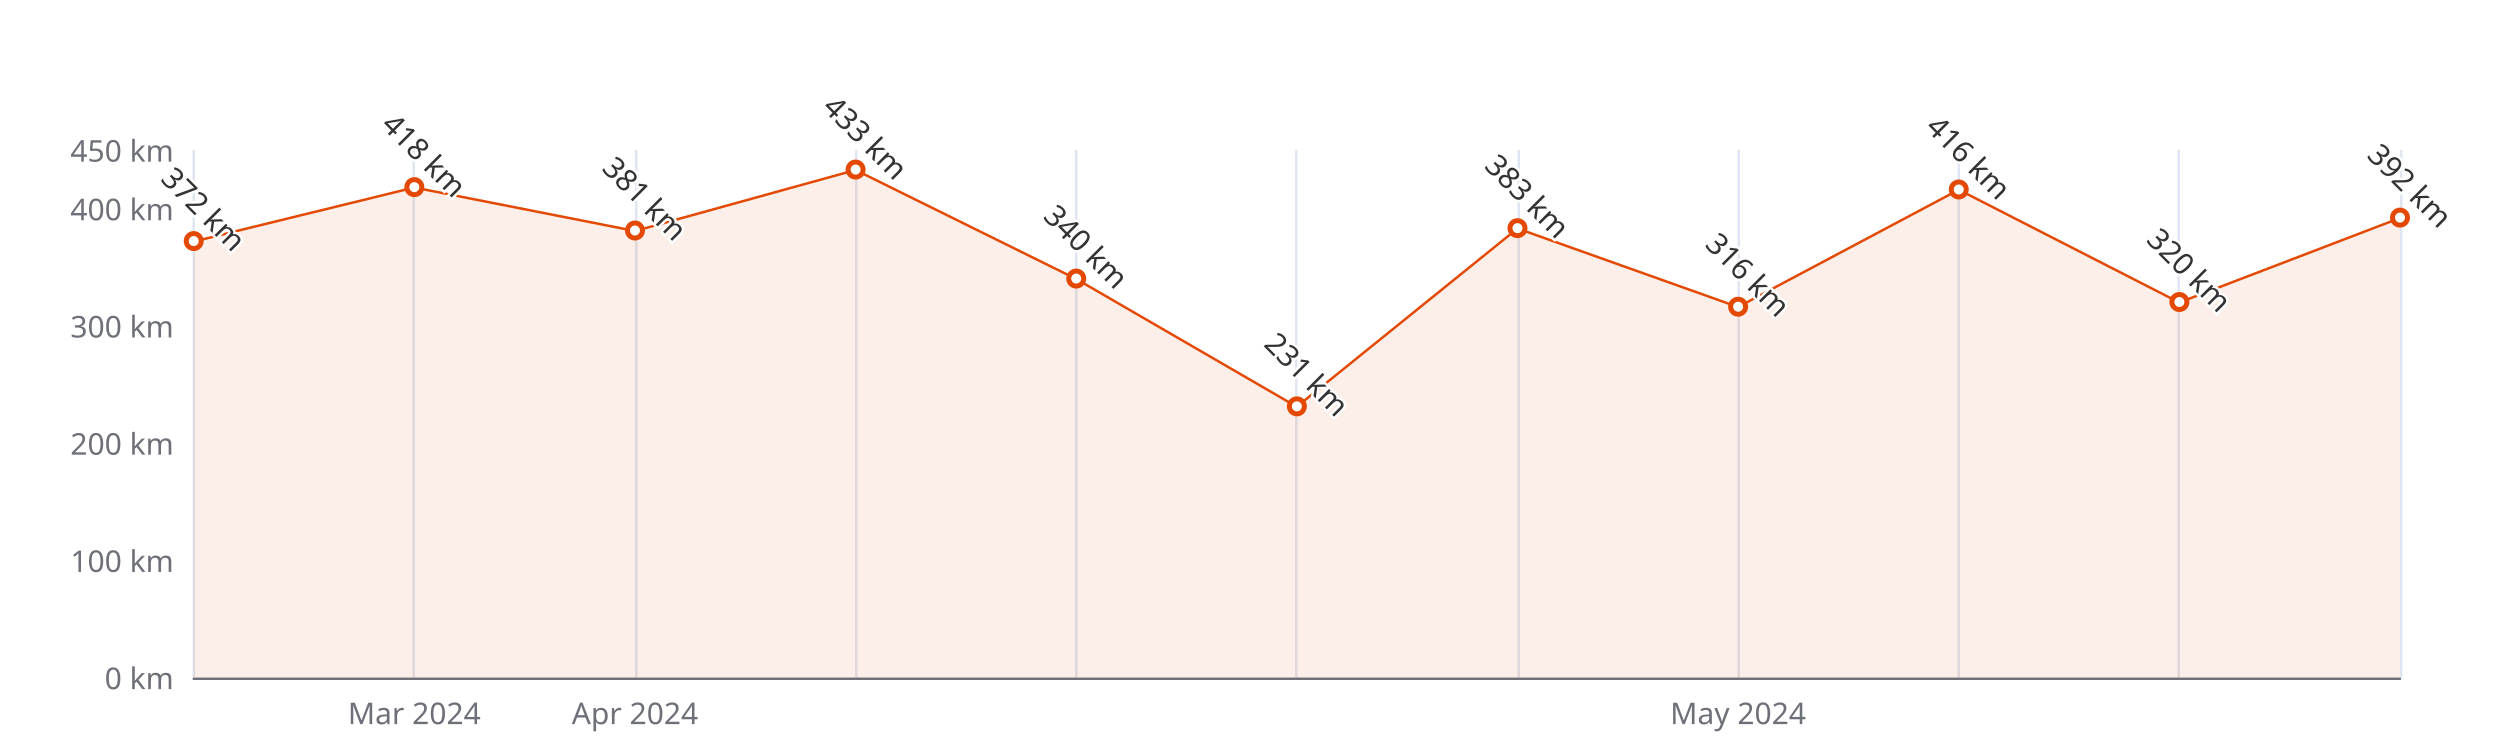
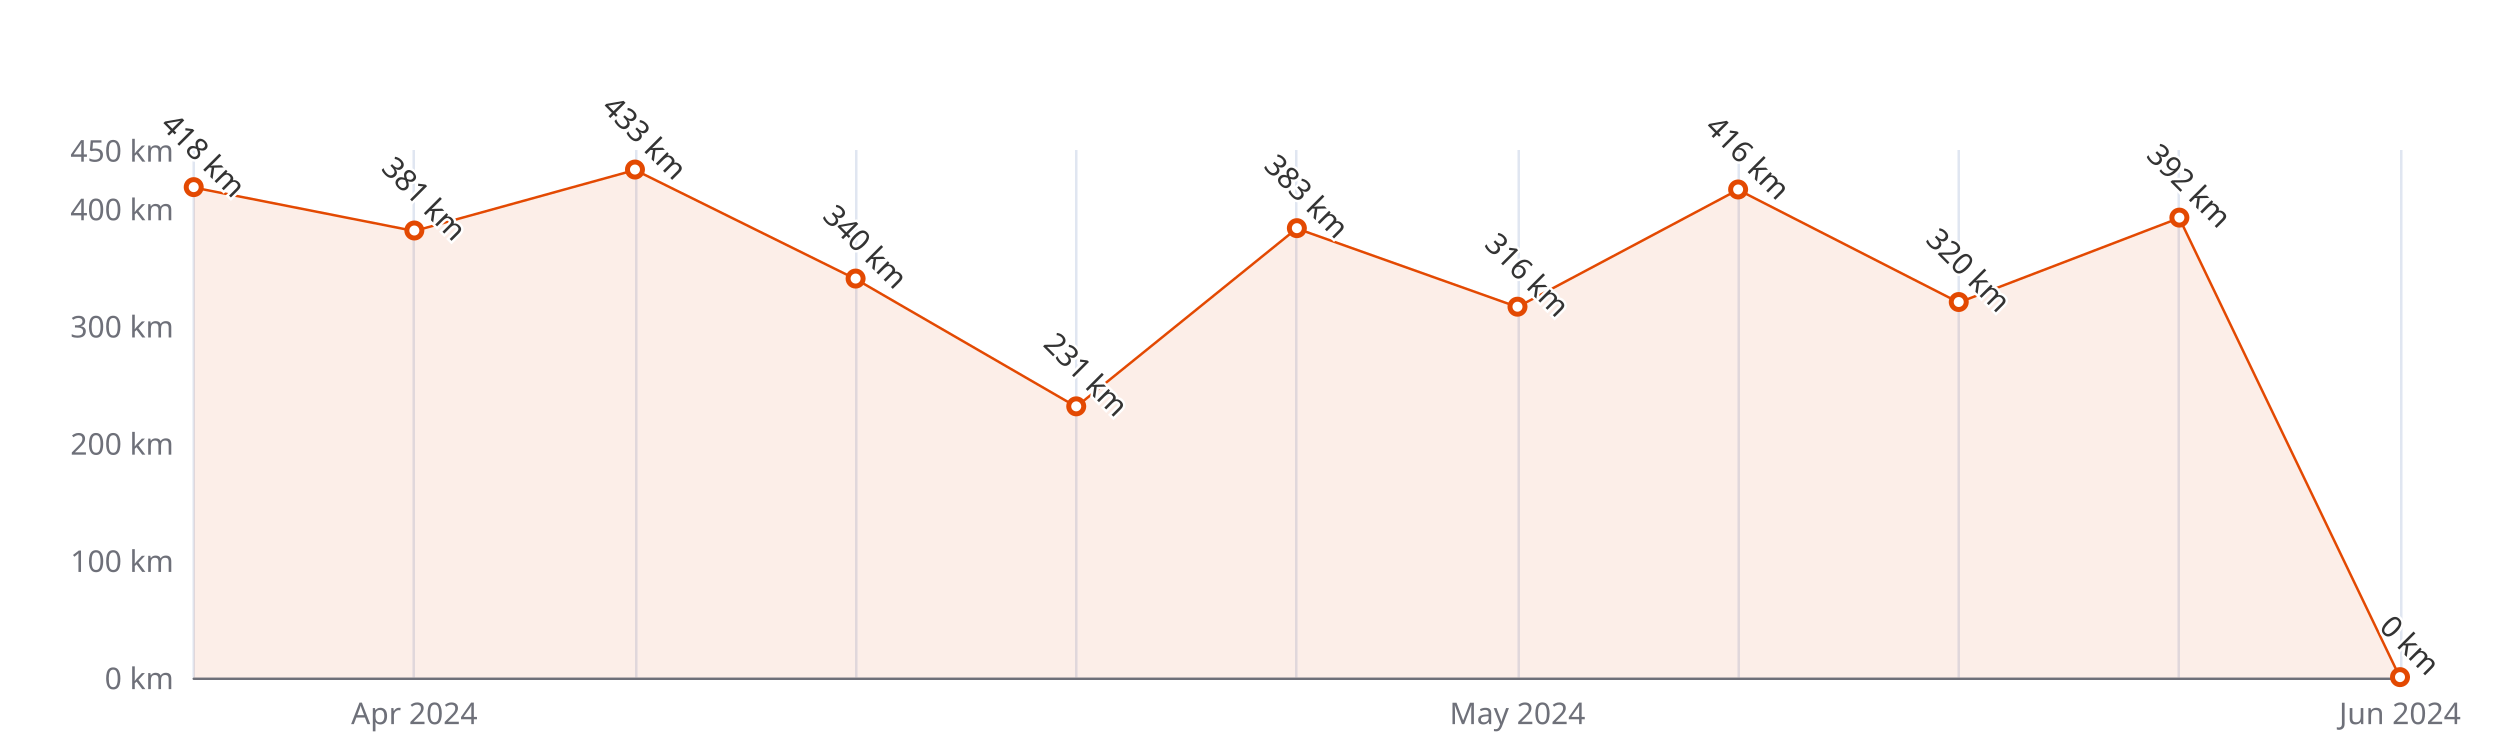
<svg xmlns="http://www.w3.org/2000/svg" width="1000" height="300" version="1.1" baseProfile="full" viewBox="0 0 1000 300">
  <rect width="1000" height="300" x="0" y="0" id="0" fill="#ffffff" />
  <path d="M77.5 60L77.5 271" fill="none" stroke="#E0E6F1" />
  <path d="M165.5 60L165.5 271" fill="none" stroke="#E0E6F1" />
  <path d="M254.5 60L254.5 271" fill="none" stroke="#E0E6F1" />
  <path d="M342.5 60L342.5 271" fill="none" stroke="#E0E6F1" />
  <path d="M430.5 60L430.5 271" fill="none" stroke="#E0E6F1" />
  <path d="M518.5 60L518.5 271" fill="none" stroke="#E0E6F1" />
  <path d="M607.5 60L607.5 271" fill="none" stroke="#E0E6F1" />
  <path d="M695.5 60L695.5 271" fill="none" stroke="#E0E6F1" />
  <path d="M783.5 60L783.5 271" fill="none" stroke="#E0E6F1" />
  <path d="M871.5 60L871.5 271" fill="none" stroke="#E0E6F1" />
  <path d="M960.5 60L960.5 271" fill="none" stroke="#E0E6F1" />
  <path d="M77.5 271.5L960 271.5" fill="none" stroke="#6E7079" stroke-linecap="round" />
  <text dominant-baseline="central" text-anchor="end" style="font-size:12px;font-family:sans-serif;" xml:space="preserve" transform="translate(69.48 271)" fill="#6E7079">0 km</text>
  <text dominant-baseline="central" text-anchor="end" style="font-size:12px;font-family:sans-serif;" xml:space="preserve" transform="translate(69.48 224.1111)" fill="#6E7079">100 km</text>
  <text dominant-baseline="central" text-anchor="end" style="font-size:12px;font-family:sans-serif;" xml:space="preserve" transform="translate(69.48 177.2222)" fill="#6E7079">200 km</text>
  <text dominant-baseline="central" text-anchor="end" style="font-size:12px;font-family:sans-serif;" xml:space="preserve" transform="translate(69.48 130.3333)" fill="#6E7079">300 km</text>
  <text dominant-baseline="central" text-anchor="end" style="font-size:12px;font-family:sans-serif;" xml:space="preserve" transform="translate(69.48 83.4444)" fill="#6E7079">400 km</text>
  <text dominant-baseline="central" text-anchor="end" style="font-size:12px;font-family:sans-serif;" xml:space="preserve" transform="translate(69.48 60)" fill="#6E7079">450 km</text>
-   <text dominant-baseline="central" text-anchor="middle" style="font-size:12px;font-family:sans-serif;" xml:space="preserve" y="6" transform="translate(165.732 279)" fill="#6E7079">Mar 2024</text>
-   <text dominant-baseline="central" text-anchor="middle" style="font-size:12px;font-family:sans-serif;" xml:space="preserve" y="6" transform="translate(253.984 279)" fill="#6E7079">Apr 2024</text>
-   <text dominant-baseline="central" text-anchor="middle" style="font-size:12px;font-family:sans-serif;" xml:space="preserve" y="6" transform="translate(695.244 279)" fill="#6E7079">May 2024</text>
+   <text dominant-baseline="central" text-anchor="middle" style="font-size:12px;font-family:sans-serif;" xml:space="preserve" y="6" transform="translate(165.732 279)" fill="#6E7079">Apr 2024</text>
+   <text dominant-baseline="central" text-anchor="middle" style="font-size:12px;font-family:sans-serif;" xml:space="preserve" y="6" transform="translate(606.992 279)" fill="#6E7079">May 2024</text>
+   <text dominant-baseline="central" text-anchor="middle" style="font-size:12px;font-family:sans-serif;" xml:space="preserve" y="6" transform="translate(960 279)" fill="#6E7079">Jun 2024</text>
  <g clip-path="url(#zr5-c0)">
-     <path d="M77.5 96.6L165.7 75L254 92.4L342.2 68L430.5 111.6L518.7 162.7L607 91.4L695.2 122.8L783.5 75.9L871.7 121L960 87.2L960 271L871.7 271L783.5 271L695.2 271L607 271L518.7 271L430.5 271L342.2 271L254 271L165.7 271L77.5 271Z" fill="rgb(227,73,2)" fill-opacity="0.09" />
-     <path d="M77.5 96.6L165.7 75L254 92.4L342.2 68L430.5 111.6L518.7 162.7L607 91.4L695.2 122.8L783.5 75.9L871.7 121L960 87.2" fill="none" stroke="#E34902" stroke-linejoin="bevel" />
+     <path d="M77.5 75L165.7 92.4L254 68L342.2 111.6L430.5 162.7L518.7 91.4L607 122.8L695.2 75.9L783.5 121L871.7 87.2L960 271L871.7 271L783.5 271L695.2 271L607 271L518.7 271L430.5 271L342.2 271L254 271L165.7 271L77.5 271Z" fill="rgb(227,73,2)" fill-opacity="0.09" />
+     <path d="M77.5 75L165.7 92.4L254 68L342.2 111.6L430.5 162.7L518.7 91.4L607 122.8L695.2 75.9L783.5 121L871.7 87.2L960 271" fill="none" stroke="#E34902" stroke-linejoin="bevel" />
  </g>
-   <path d="M1 0A1 1 0 1 1 1 -0.1A1 1 0 0 1 1 0" transform="matrix(3,0,0,3,77.48,96.5733)" fill="#fff" stroke="#E34902" stroke-width="0.667" />
-   <path d="M1 0A1 1 0 1 1 1 -0.1A1 1 0 0 1 1 0" transform="matrix(3,0,0,3,165.732,75.0044)" fill="#fff" stroke="#E34902" stroke-width="0.667" />
-   <path d="M1 0A1 1 0 1 1 1 -0.1A1 1 0 0 1 1 0" transform="matrix(3,0,0,3,253.984,92.3533)" fill="#fff" stroke="#E34902" stroke-width="0.667" />
-   <path d="M1 0A1 1 0 1 1 1 -0.1A1 1 0 0 1 1 0" transform="matrix(3,0,0,3,342.236,67.9711)" fill="#fff" stroke="#E34902" stroke-width="0.667" />
-   <path d="M1 0A1 1 0 1 1 1 -0.1A1 1 0 0 1 1 0" transform="matrix(3,0,0,3,430.488,111.5778)" fill="#fff" stroke="#E34902" stroke-width="0.667" />
-   <path d="M1 0A1 1 0 1 1 1 -0.1A1 1 0 0 1 1 0" transform="matrix(3,0,0,3,518.74,162.6867)" fill="#fff" stroke="#E34902" stroke-width="0.667" />
-   <path d="M1 0A1 1 0 1 1 1 -0.1A1 1 0 0 1 1 0" transform="matrix(3,0,0,3,606.992,91.4156)" fill="#fff" stroke="#E34902" stroke-width="0.667" />
-   <path d="M1 0A1 1 0 1 1 1 -0.1A1 1 0 0 1 1 0" transform="matrix(3,0,0,3,695.244,122.8311)" fill="#fff" stroke="#E34902" stroke-width="0.667" />
-   <path d="M1 0A1 1 0 1 1 1 -0.1A1 1 0 0 1 1 0" transform="matrix(3,0,0,3,783.496,75.9422)" fill="#fff" stroke="#E34902" stroke-width="0.667" />
-   <path d="M1 0A1 1 0 1 1 1 -0.1A1 1 0 0 1 1 0" transform="matrix(3,0,0,3,871.748,120.9556)" fill="#fff" stroke="#E34902" stroke-width="0.667" />
-   <path d="M1 0A1 1 0 1 1 1 -0.1A1 1 0 0 1 1 0" transform="matrix(3,0,0,3,960,87.1956)" fill="#fff" stroke="#E34902" stroke-width="0.667" />
-   <text dominant-baseline="central" text-anchor="middle" style="font-size:12px;font-family:sans-serif;" xml:space="preserve" y="-6" transform="matrix(0.707,0.707,-0.707,0.707,77.48,87.5733)" fill="#333" stroke="rgb(255,255,255)" stroke-width="2" paint-order="stroke" stroke-miterlimit="2">372 km</text>
-   <text dominant-baseline="central" text-anchor="middle" style="font-size:12px;font-family:sans-serif;" xml:space="preserve" y="-6" transform="matrix(0.707,0.707,-0.707,0.707,165.732,66.0044)" fill="#333" stroke="rgb(255,255,255)" stroke-width="2" paint-order="stroke" stroke-miterlimit="2">418 km</text>
-   <text dominant-baseline="central" text-anchor="middle" style="font-size:12px;font-family:sans-serif;" xml:space="preserve" y="-6" transform="matrix(0.707,0.707,-0.707,0.707,253.984,83.3533)" fill="#333" stroke="rgb(255,255,255)" stroke-width="2" paint-order="stroke" stroke-miterlimit="2">381 km</text>
-   <text dominant-baseline="central" text-anchor="middle" style="font-size:12px;font-family:sans-serif;" xml:space="preserve" y="-6" transform="matrix(0.707,0.707,-0.707,0.707,342.236,58.9711)" fill="#333" stroke="rgb(255,255,255)" stroke-width="2" paint-order="stroke" stroke-miterlimit="2">433 km</text>
-   <text dominant-baseline="central" text-anchor="middle" style="font-size:12px;font-family:sans-serif;" xml:space="preserve" y="-6" transform="matrix(0.707,0.707,-0.707,0.707,430.488,102.5778)" fill="#333" stroke="rgb(255,255,255)" stroke-width="2" paint-order="stroke" stroke-miterlimit="2">340 km</text>
-   <text dominant-baseline="central" text-anchor="middle" style="font-size:12px;font-family:sans-serif;" xml:space="preserve" y="-6" transform="matrix(0.707,0.707,-0.707,0.707,518.74,153.6867)" fill="#333" stroke="rgb(255,255,255)" stroke-width="2" paint-order="stroke" stroke-miterlimit="2">231 km</text>
-   <text dominant-baseline="central" text-anchor="middle" style="font-size:12px;font-family:sans-serif;" xml:space="preserve" y="-6" transform="matrix(0.707,0.707,-0.707,0.707,606.992,82.4156)" fill="#333" stroke="rgb(255,255,255)" stroke-width="2" paint-order="stroke" stroke-miterlimit="2">383 km</text>
-   <text dominant-baseline="central" text-anchor="middle" style="font-size:12px;font-family:sans-serif;" xml:space="preserve" y="-6" transform="matrix(0.707,0.707,-0.707,0.707,695.244,113.8311)" fill="#333" stroke="rgb(255,255,255)" stroke-width="2" paint-order="stroke" stroke-miterlimit="2">316 km</text>
-   <text dominant-baseline="central" text-anchor="middle" style="font-size:12px;font-family:sans-serif;" xml:space="preserve" y="-6" transform="matrix(0.707,0.707,-0.707,0.707,783.496,66.9422)" fill="#333" stroke="rgb(255,255,255)" stroke-width="2" paint-order="stroke" stroke-miterlimit="2">416 km</text>
-   <text dominant-baseline="central" text-anchor="middle" style="font-size:12px;font-family:sans-serif;" xml:space="preserve" y="-6" transform="matrix(0.707,0.707,-0.707,0.707,871.748,111.9556)" fill="#333" stroke="rgb(255,255,255)" stroke-width="2" paint-order="stroke" stroke-miterlimit="2">320 km</text>
-   <text dominant-baseline="central" text-anchor="middle" style="font-size:12px;font-family:sans-serif;" xml:space="preserve" y="-6" transform="matrix(0.707,0.707,-0.707,0.707,960,78.1956)" fill="#333" stroke="rgb(255,255,255)" stroke-width="2" paint-order="stroke" stroke-miterlimit="2">392 km</text>
+   <path d="M1 0A1 1 0 1 1 1 -0.1A1 1 0 0 1 1 0" transform="matrix(3,0,0,3,77.48,75.0044)" fill="#fff" stroke="#E34902" stroke-width="0.667" />
+   <path d="M1 0A1 1 0 1 1 1 -0.1A1 1 0 0 1 1 0" transform="matrix(3,0,0,3,165.732,92.3533)" fill="#fff" stroke="#E34902" stroke-width="0.667" />
+   <path d="M1 0A1 1 0 1 1 1 -0.1A1 1 0 0 1 1 0" transform="matrix(3,0,0,3,253.984,67.9711)" fill="#fff" stroke="#E34902" stroke-width="0.667" />
+   <path d="M1 0A1 1 0 1 1 1 -0.1A1 1 0 0 1 1 0" transform="matrix(3,0,0,3,342.236,111.5778)" fill="#fff" stroke="#E34902" stroke-width="0.667" />
+   <path d="M1 0A1 1 0 1 1 1 -0.1A1 1 0 0 1 1 0" transform="matrix(3,0,0,3,430.488,162.6867)" fill="#fff" stroke="#E34902" stroke-width="0.667" />
+   <path d="M1 0A1 1 0 1 1 1 -0.1A1 1 0 0 1 1 0" transform="matrix(3,0,0,3,518.74,91.4156)" fill="#fff" stroke="#E34902" stroke-width="0.667" />
+   <path d="M1 0A1 1 0 1 1 1 -0.1A1 1 0 0 1 1 0" transform="matrix(3,0,0,3,606.992,122.8311)" fill="#fff" stroke="#E34902" stroke-width="0.667" />
+   <path d="M1 0A1 1 0 1 1 1 -0.1A1 1 0 0 1 1 0" transform="matrix(3,0,0,3,695.244,75.9422)" fill="#fff" stroke="#E34902" stroke-width="0.667" />
+   <path d="M1 0A1 1 0 1 1 1 -0.1A1 1 0 0 1 1 0" transform="matrix(3,0,0,3,783.496,120.9556)" fill="#fff" stroke="#E34902" stroke-width="0.667" />
+   <path d="M1 0A1 1 0 1 1 1 -0.1A1 1 0 0 1 1 0" transform="matrix(3,0,0,3,871.748,87.1956)" fill="#fff" stroke="#E34902" stroke-width="0.667" />
+   <path d="M1 0A1 1 0 1 1 1 -0.1A1 1 0 0 1 1 0" transform="matrix(3,0,0,3,960,271)" fill="#fff" stroke="#E34902" stroke-width="0.667" />
+   <text dominant-baseline="central" text-anchor="middle" style="font-size:12px;font-family:sans-serif;" xml:space="preserve" y="-6" transform="matrix(0.707,0.707,-0.707,0.707,77.48,66.0044)" fill="#333" stroke="rgb(255,255,255)" stroke-width="2" paint-order="stroke" stroke-miterlimit="2">418 km</text>
+   <text dominant-baseline="central" text-anchor="middle" style="font-size:12px;font-family:sans-serif;" xml:space="preserve" y="-6" transform="matrix(0.707,0.707,-0.707,0.707,165.732,83.3533)" fill="#333" stroke="rgb(255,255,255)" stroke-width="2" paint-order="stroke" stroke-miterlimit="2">381 km</text>
+   <text dominant-baseline="central" text-anchor="middle" style="font-size:12px;font-family:sans-serif;" xml:space="preserve" y="-6" transform="matrix(0.707,0.707,-0.707,0.707,253.984,58.9711)" fill="#333" stroke="rgb(255,255,255)" stroke-width="2" paint-order="stroke" stroke-miterlimit="2">433 km</text>
+   <text dominant-baseline="central" text-anchor="middle" style="font-size:12px;font-family:sans-serif;" xml:space="preserve" y="-6" transform="matrix(0.707,0.707,-0.707,0.707,342.236,102.5778)" fill="#333" stroke="rgb(255,255,255)" stroke-width="2" paint-order="stroke" stroke-miterlimit="2">340 km</text>
+   <text dominant-baseline="central" text-anchor="middle" style="font-size:12px;font-family:sans-serif;" xml:space="preserve" y="-6" transform="matrix(0.707,0.707,-0.707,0.707,430.488,153.6867)" fill="#333" stroke="rgb(255,255,255)" stroke-width="2" paint-order="stroke" stroke-miterlimit="2">231 km</text>
+   <text dominant-baseline="central" text-anchor="middle" style="font-size:12px;font-family:sans-serif;" xml:space="preserve" y="-6" transform="matrix(0.707,0.707,-0.707,0.707,518.74,82.4156)" fill="#333" stroke="rgb(255,255,255)" stroke-width="2" paint-order="stroke" stroke-miterlimit="2">383 km</text>
+   <text dominant-baseline="central" text-anchor="middle" style="font-size:12px;font-family:sans-serif;" xml:space="preserve" y="-6" transform="matrix(0.707,0.707,-0.707,0.707,606.992,113.8311)" fill="#333" stroke="rgb(255,255,255)" stroke-width="2" paint-order="stroke" stroke-miterlimit="2">316 km</text>
+   <text dominant-baseline="central" text-anchor="middle" style="font-size:12px;font-family:sans-serif;" xml:space="preserve" y="-6" transform="matrix(0.707,0.707,-0.707,0.707,695.244,66.9422)" fill="#333" stroke="rgb(255,255,255)" stroke-width="2" paint-order="stroke" stroke-miterlimit="2">416 km</text>
+   <text dominant-baseline="central" text-anchor="middle" style="font-size:12px;font-family:sans-serif;" xml:space="preserve" y="-6" transform="matrix(0.707,0.707,-0.707,0.707,783.496,111.9556)" fill="#333" stroke="rgb(255,255,255)" stroke-width="2" paint-order="stroke" stroke-miterlimit="2">320 km</text>
+   <text dominant-baseline="central" text-anchor="middle" style="font-size:12px;font-family:sans-serif;" xml:space="preserve" y="-6" transform="matrix(0.707,0.707,-0.707,0.707,871.748,78.1956)" fill="#333" stroke="rgb(255,255,255)" stroke-width="2" paint-order="stroke" stroke-miterlimit="2">392 km</text>
+   <text dominant-baseline="central" text-anchor="middle" style="font-size:12px;font-family:sans-serif;" xml:space="preserve" y="-6" transform="matrix(0.707,0.707,-0.707,0.707,960,262)" fill="#333" stroke="rgb(255,255,255)" stroke-width="2" paint-order="stroke" stroke-miterlimit="2">0 km</text>
  <defs>
    <clipPath id="zr5-c0">
      <path d="M76 59.5l884 0l0 212l-884 0Z" fill="#000" />
    </clipPath>
  </defs>
</svg>
